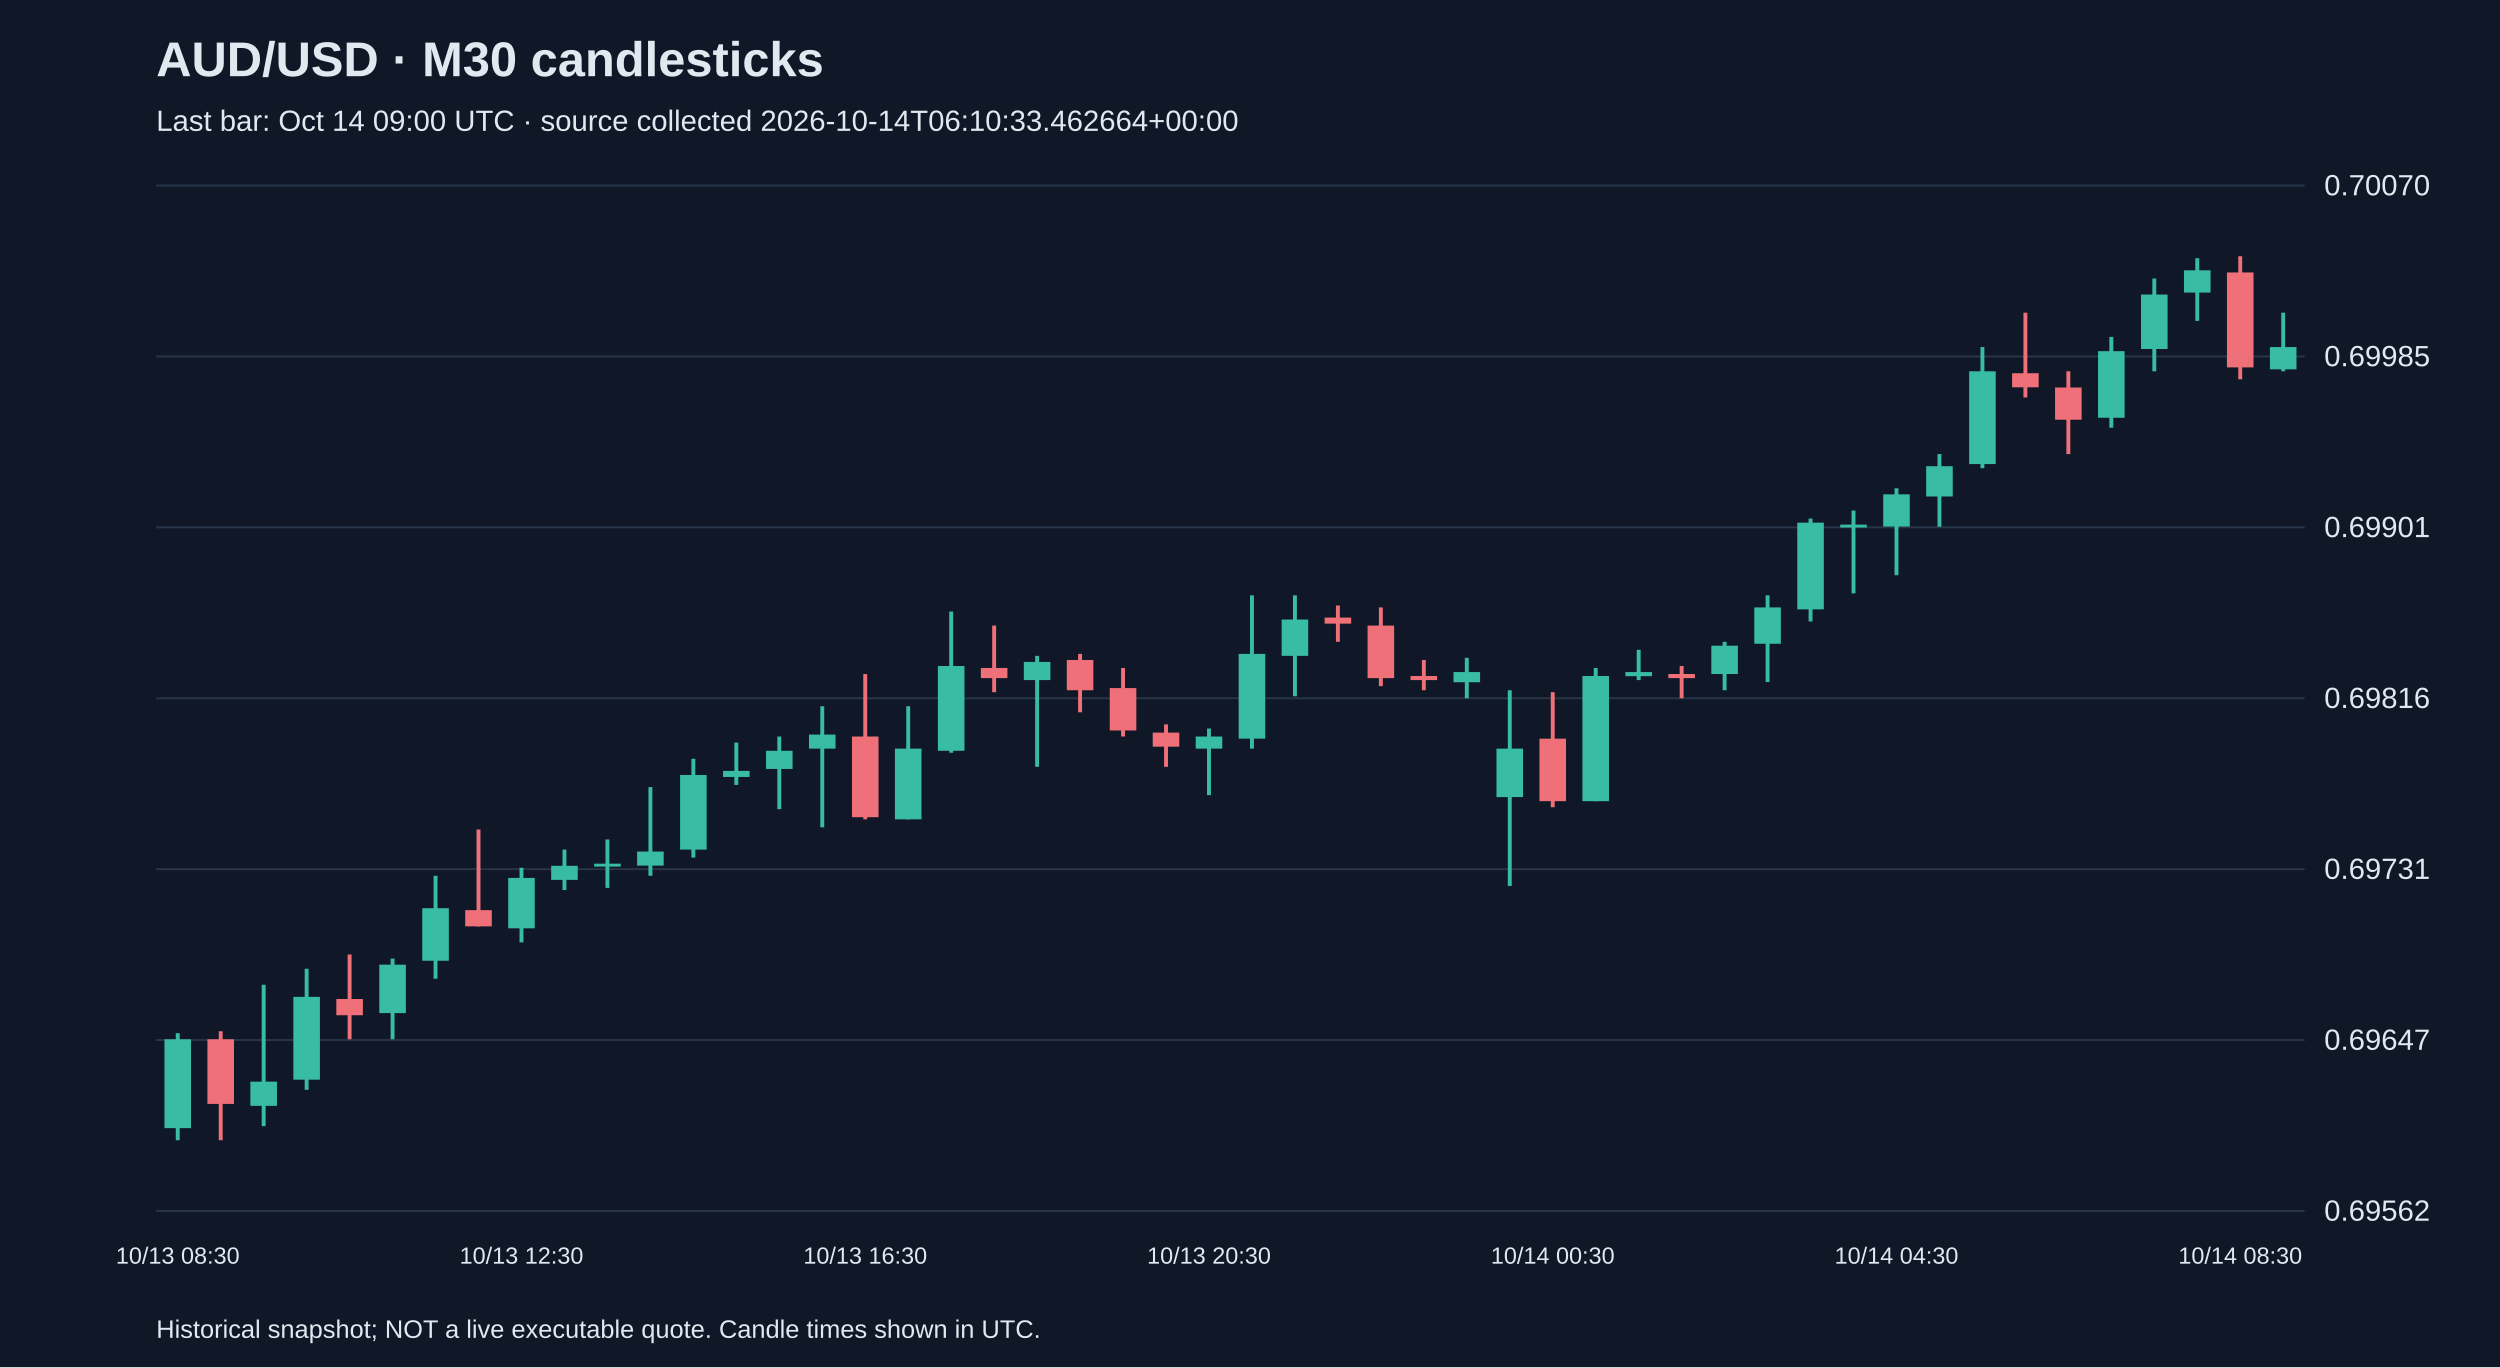
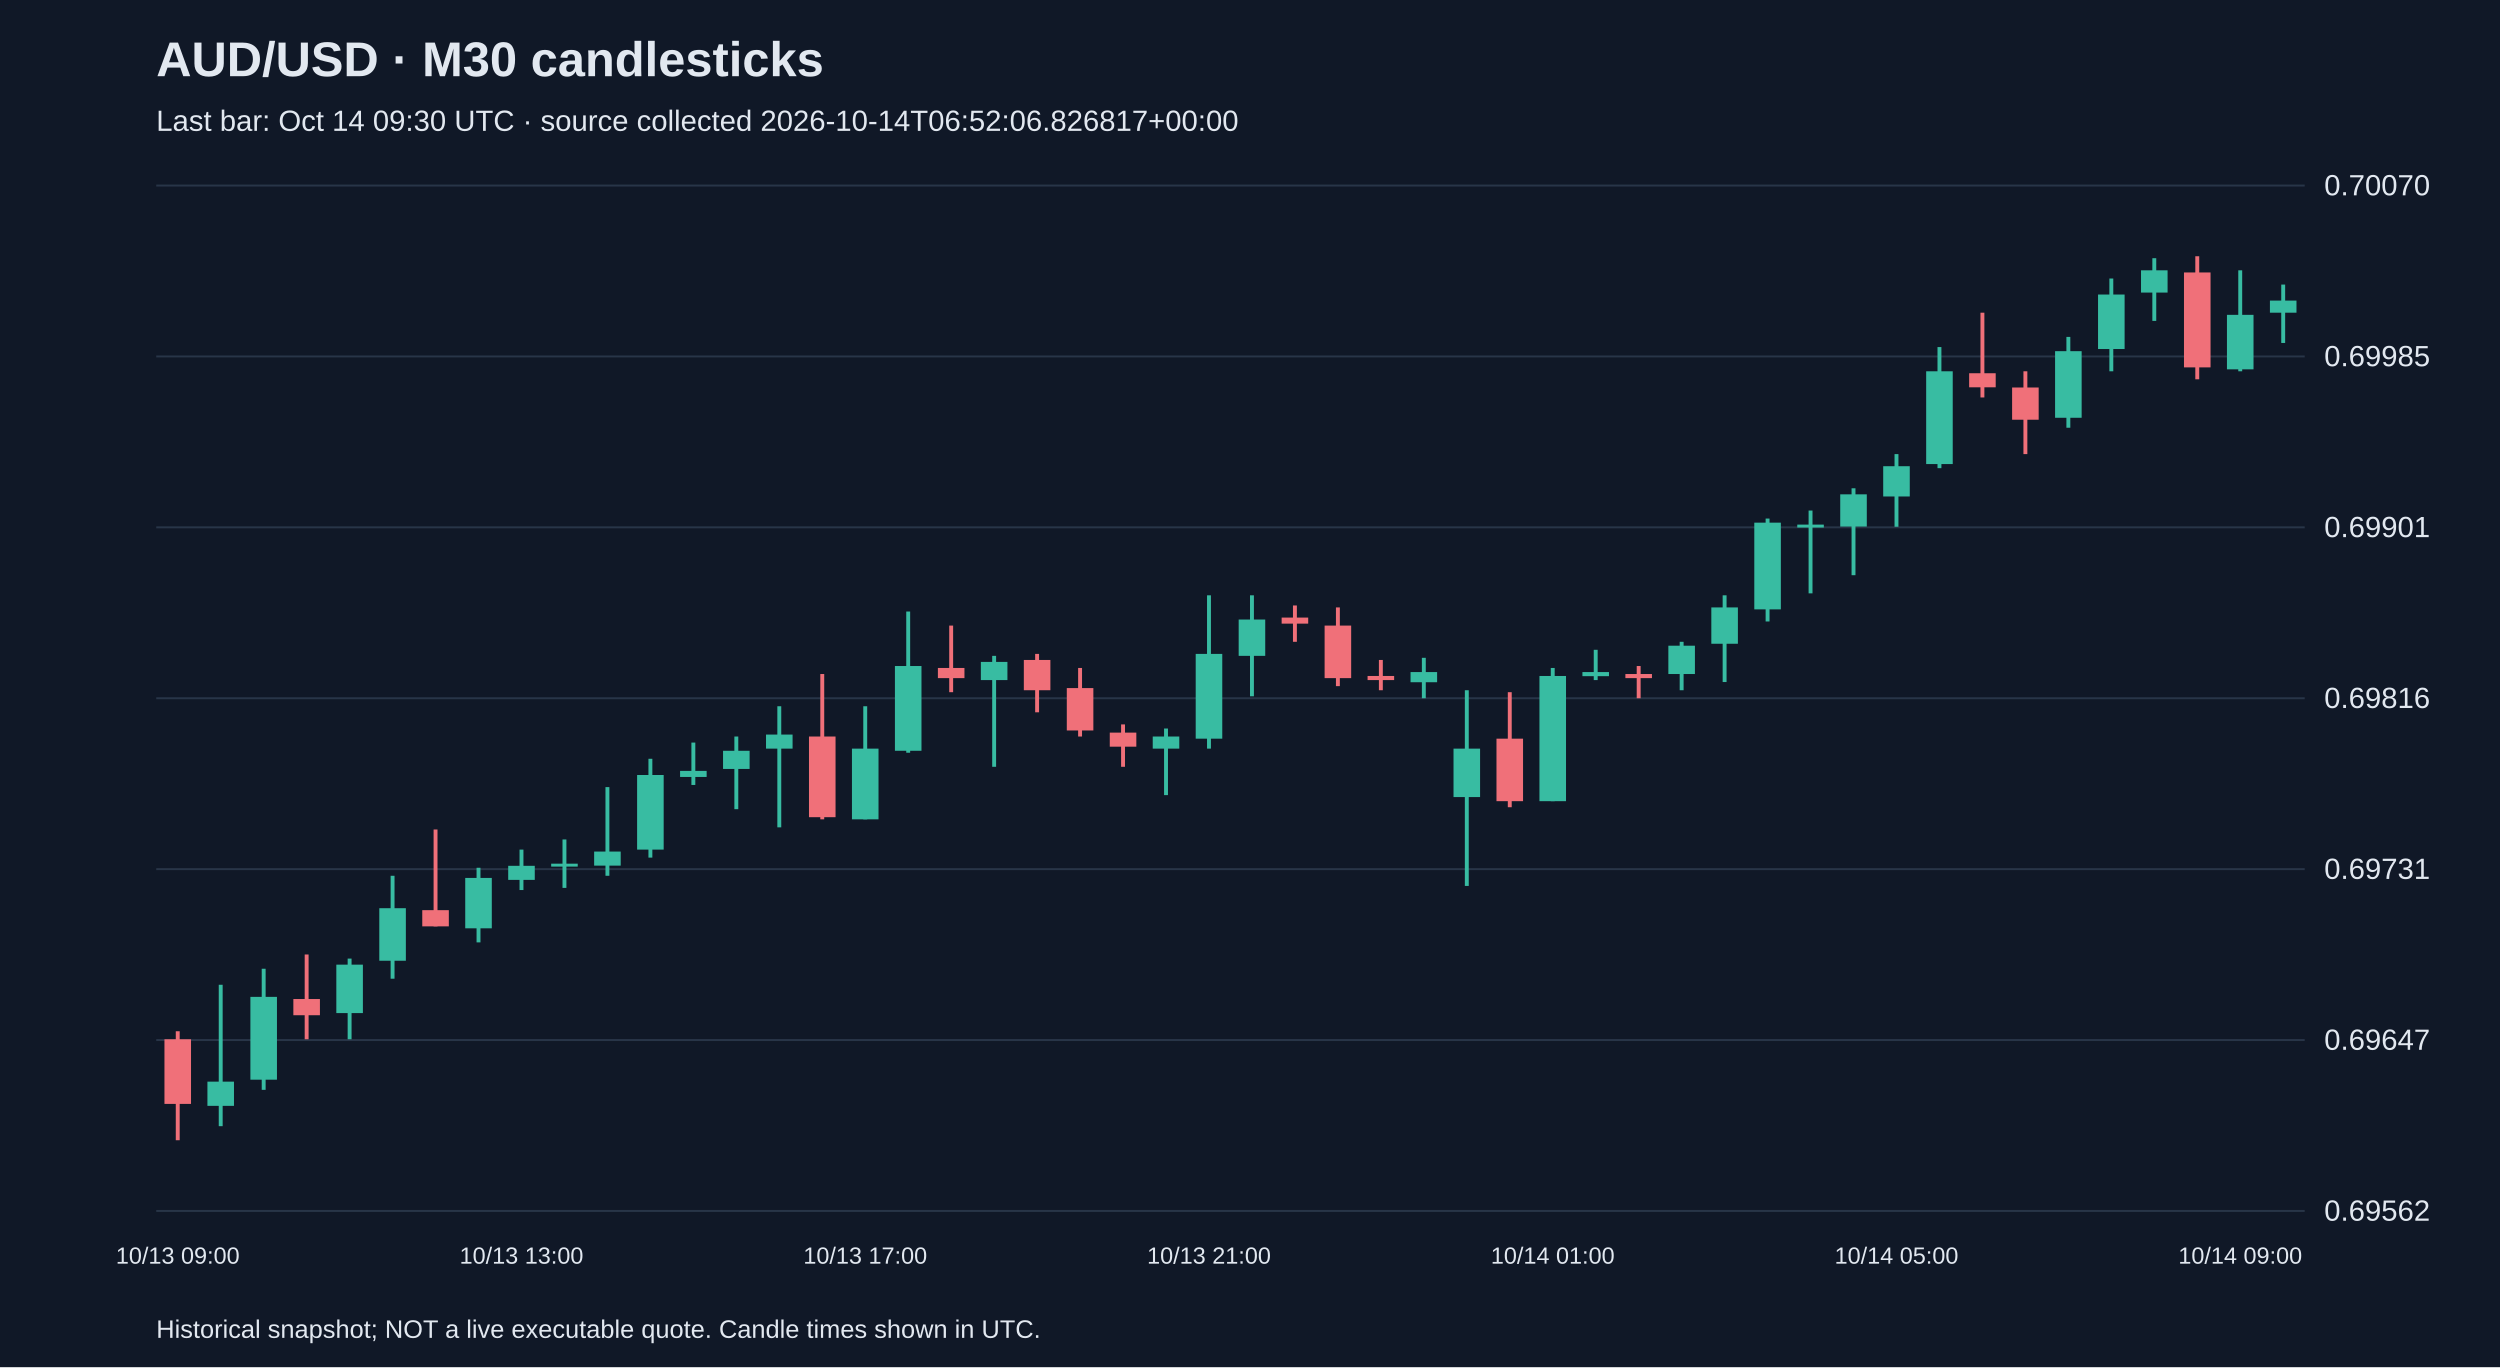
<svg xmlns="http://www.w3.org/2000/svg" viewBox="0 0 1280 700">
  <rect width="100%" height="100%" fill="#101827" />
  <style>text{font-family:Arial,sans-serif;fill:#e2e8f0}</style>
  <text x="80" y="39" font-size="25" font-weight="bold">AUD/USD · M30 candlesticks</text>
-   <text x="80" y="67" font-size="15" fill="#a6b1c5">Last bar: Oct 14 09:00 UTC · source collected 2026-10-14T06:10:33.462664+00:00</text>
+   <text x="80" y="67" font-size="15" fill="#a6b1c5">Last bar: Oct 14 09:30 UTC · source collected 2026-10-14T06:52:06.826817+00:00</text>
  <line x1="80" y1="620.0" x2="1180" y2="620.0" stroke="#283548" />
  <text x="1190" y="625.0" font-size="15">0.69562</text>
  <line x1="80" y1="532.5" x2="1180" y2="532.5" stroke="#283548" />
  <text x="1190" y="537.5" font-size="15">0.69647</text>
  <line x1="80" y1="445.0" x2="1180" y2="445.0" stroke="#283548" />
  <text x="1190" y="450.0" font-size="15">0.69731</text>
  <line x1="80" y1="357.5" x2="1180" y2="357.5" stroke="#283548" />
  <text x="1190" y="362.5" font-size="15">0.69816</text>
  <line x1="80" y1="270.0" x2="1180" y2="270.0" stroke="#283548" />
  <text x="1190" y="275.0" font-size="15">0.69901</text>
  <line x1="80" y1="182.5" x2="1180" y2="182.5" stroke="#283548" />
  <text x="1190" y="187.5" font-size="15">0.69985</text>
  <line x1="80" y1="95.0" x2="1180" y2="95.0" stroke="#283548" />
  <text x="1190" y="100.0" font-size="15">0.70070</text>
-   <line x1="91.0" y1="529.0" x2="91.0" y2="583.8" stroke="#38bca2" stroke-width="2" />
-   <rect x="84.2" y="532.1" width="13.6" height="45.5" fill="#38bca2" />
-   <text x="91.0" y="647" text-anchor="middle" font-size="12">10/13 08:30</text>
-   <line x1="113.0" y1="528.0" x2="113.0" y2="583.8" stroke="#f07079" stroke-width="2" />
-   <rect x="106.2" y="532.1" width="13.6" height="33.1" fill="#f07079" />
-   <line x1="135.0" y1="504.2" x2="135.0" y2="576.6" stroke="#38bca2" stroke-width="2" />
-   <rect x="128.2" y="553.8" width="13.6" height="12.4" fill="#38bca2" />
-   <line x1="157.0" y1="496.0" x2="157.0" y2="558.0" stroke="#38bca2" stroke-width="2" />
-   <rect x="150.2" y="510.4" width="13.6" height="42.4" fill="#38bca2" />
-   <line x1="179.0" y1="488.7" x2="179.0" y2="532.1" stroke="#f07079" stroke-width="2" />
-   <rect x="172.2" y="511.5" width="13.6" height="8.3" fill="#f07079" />
-   <line x1="201.0" y1="490.8" x2="201.0" y2="532.1" stroke="#38bca2" stroke-width="2" />
-   <rect x="194.2" y="493.9" width="13.6" height="24.8" fill="#38bca2" />
-   <line x1="223.0" y1="448.4" x2="223.0" y2="501.1" stroke="#38bca2" stroke-width="2" />
-   <rect x="216.2" y="465.0" width="13.6" height="26.9" fill="#38bca2" />
-   <line x1="245.0" y1="424.7" x2="245.0" y2="474.3" stroke="#f07079" stroke-width="2" />
-   <rect x="238.2" y="466.0" width="13.6" height="8.3" fill="#f07079" />
-   <line x1="267.0" y1="444.3" x2="267.0" y2="482.5" stroke="#38bca2" stroke-width="2" />
-   <rect x="260.2" y="449.5" width="13.6" height="25.8" fill="#38bca2" />
-   <text x="267.0" y="647" text-anchor="middle" font-size="12">10/13 12:30</text>
-   <line x1="289.0" y1="435.0" x2="289.0" y2="455.7" stroke="#38bca2" stroke-width="2" />
-   <rect x="282.2" y="443.3" width="13.6" height="7.2" fill="#38bca2" />
-   <line x1="311.0" y1="429.8" x2="311.0" y2="454.6" stroke="#38bca2" stroke-width="2" />
-   <rect x="304.2" y="442.2" width="13.6" height="1.5" fill="#38bca2" />
-   <line x1="333.0" y1="403.0" x2="333.0" y2="448.4" stroke="#38bca2" stroke-width="2" />
-   <rect x="326.2" y="436.0" width="13.6" height="7.2" fill="#38bca2" />
-   <line x1="355.0" y1="388.5" x2="355.0" y2="439.1" stroke="#38bca2" stroke-width="2" />
-   <rect x="348.2" y="396.8" width="13.6" height="38.2" fill="#38bca2" />
-   <line x1="377.0" y1="380.2" x2="377.0" y2="401.9" stroke="#38bca2" stroke-width="2" />
-   <rect x="370.2" y="394.7" width="13.6" height="3.1" fill="#38bca2" />
-   <line x1="399.0" y1="377.1" x2="399.0" y2="414.3" stroke="#38bca2" stroke-width="2" />
-   <rect x="392.2" y="384.4" width="13.6" height="9.3" fill="#38bca2" />
-   <line x1="421.0" y1="361.6" x2="421.0" y2="423.6" stroke="#38bca2" stroke-width="2" />
-   <rect x="414.2" y="376.1" width="13.6" height="7.2" fill="#38bca2" />
-   <line x1="443.0" y1="345.1" x2="443.0" y2="419.5" stroke="#f07079" stroke-width="2" />
-   <rect x="436.2" y="377.1" width="13.6" height="41.3" fill="#f07079" />
-   <text x="443.0" y="647" text-anchor="middle" font-size="12">10/13 16:30</text>
-   <line x1="465.0" y1="361.6" x2="465.0" y2="419.5" stroke="#38bca2" stroke-width="2" />
-   <rect x="458.2" y="383.3" width="13.6" height="36.2" fill="#38bca2" />
-   <line x1="487.0" y1="313.1" x2="487.0" y2="385.4" stroke="#38bca2" stroke-width="2" />
-   <rect x="480.2" y="341.0" width="13.6" height="43.4" fill="#38bca2" />
-   <line x1="509.0" y1="320.3" x2="509.0" y2="354.4" stroke="#f07079" stroke-width="2" />
-   <rect x="502.2" y="342.0" width="13.6" height="5.2" fill="#f07079" />
-   <line x1="531.0" y1="335.8" x2="531.0" y2="392.6" stroke="#38bca2" stroke-width="2" />
-   <rect x="524.2" y="338.9" width="13.6" height="9.3" fill="#38bca2" />
-   <line x1="553.0" y1="334.8" x2="553.0" y2="364.7" stroke="#f07079" stroke-width="2" />
-   <rect x="546.2" y="337.9" width="13.6" height="15.5" fill="#f07079" />
-   <line x1="575.0" y1="342.0" x2="575.0" y2="377.1" stroke="#f07079" stroke-width="2" />
-   <rect x="568.2" y="352.3" width="13.6" height="21.7" fill="#f07079" />
-   <line x1="597.0" y1="370.9" x2="597.0" y2="392.6" stroke="#f07079" stroke-width="2" />
-   <rect x="590.2" y="375.1" width="13.6" height="7.2" fill="#f07079" />
-   <line x1="619.0" y1="373.0" x2="619.0" y2="407.1" stroke="#38bca2" stroke-width="2" />
-   <rect x="612.2" y="377.1" width="13.6" height="6.2" fill="#38bca2" />
-   <text x="619.0" y="647" text-anchor="middle" font-size="12">10/13 20:30</text>
-   <line x1="641.0" y1="304.8" x2="641.0" y2="383.3" stroke="#38bca2" stroke-width="2" />
-   <rect x="634.2" y="334.8" width="13.6" height="43.4" fill="#38bca2" />
-   <line x1="663.0" y1="304.8" x2="663.0" y2="356.5" stroke="#38bca2" stroke-width="2" />
-   <rect x="656.2" y="317.2" width="13.6" height="18.6" fill="#38bca2" />
-   <line x1="685.0" y1="310.0" x2="685.0" y2="328.6" stroke="#f07079" stroke-width="2" />
-   <rect x="678.2" y="316.2" width="13.6" height="3.1" fill="#f07079" />
-   <line x1="707.0" y1="311.0" x2="707.0" y2="351.3" stroke="#f07079" stroke-width="2" />
-   <rect x="700.2" y="320.3" width="13.6" height="26.9" fill="#f07079" />
-   <line x1="729.0" y1="337.9" x2="729.0" y2="353.4" stroke="#f07079" stroke-width="2" />
-   <rect x="722.2" y="346.1" width="13.6" height="2.1" fill="#f07079" />
-   <line x1="751.0" y1="336.8" x2="751.0" y2="357.5" stroke="#38bca2" stroke-width="2" />
-   <rect x="744.2" y="344.1" width="13.6" height="5.2" fill="#38bca2" />
-   <line x1="773.0" y1="353.4" x2="773.0" y2="453.6" stroke="#38bca2" stroke-width="2" />
-   <rect x="766.2" y="383.3" width="13.6" height="24.8" fill="#38bca2" />
-   <line x1="795.0" y1="354.4" x2="795.0" y2="413.3" stroke="#f07079" stroke-width="2" />
-   <rect x="788.2" y="378.2" width="13.6" height="32.0" fill="#f07079" />
-   <text x="795.0" y="647" text-anchor="middle" font-size="12">10/14 00:30</text>
-   <line x1="817.0" y1="342.0" x2="817.0" y2="410.2" stroke="#38bca2" stroke-width="2" />
-   <rect x="810.2" y="346.1" width="13.6" height="64.1" fill="#38bca2" />
-   <line x1="839.0" y1="332.7" x2="839.0" y2="348.2" stroke="#38bca2" stroke-width="2" />
-   <rect x="832.2" y="344.1" width="13.6" height="2.1" fill="#38bca2" />
-   <line x1="861.0" y1="341.0" x2="861.0" y2="357.5" stroke="#f07079" stroke-width="2" />
-   <rect x="854.2" y="345.1" width="13.6" height="2.1" fill="#f07079" />
-   <line x1="883.0" y1="328.6" x2="883.0" y2="353.4" stroke="#38bca2" stroke-width="2" />
-   <rect x="876.2" y="330.6" width="13.6" height="14.5" fill="#38bca2" />
-   <line x1="905.0" y1="304.8" x2="905.0" y2="349.2" stroke="#38bca2" stroke-width="2" />
-   <rect x="898.2" y="311.0" width="13.6" height="18.6" fill="#38bca2" />
-   <line x1="927.0" y1="265.5" x2="927.0" y2="318.2" stroke="#38bca2" stroke-width="2" />
-   <rect x="920.2" y="267.6" width="13.6" height="44.4" fill="#38bca2" />
-   <line x1="949.0" y1="261.4" x2="949.0" y2="303.8" stroke="#38bca2" stroke-width="2" />
-   <rect x="942.2" y="268.6" width="13.6" height="1.5" fill="#38bca2" />
-   <line x1="971.0" y1="250.0" x2="971.0" y2="294.5" stroke="#38bca2" stroke-width="2" />
-   <rect x="964.2" y="253.1" width="13.6" height="16.5" fill="#38bca2" />
-   <text x="971.0" y="647" text-anchor="middle" font-size="12">10/14 04:30</text>
-   <line x1="993.0" y1="232.5" x2="993.0" y2="269.7" stroke="#38bca2" stroke-width="2" />
-   <rect x="986.2" y="238.7" width="13.6" height="15.5" fill="#38bca2" />
-   <line x1="1015.0" y1="177.7" x2="1015.0" y2="239.7" stroke="#38bca2" stroke-width="2" />
-   <rect x="1008.2" y="190.1" width="13.6" height="47.5" fill="#38bca2" />
-   <line x1="1037.0" y1="160.1" x2="1037.0" y2="203.5" stroke="#f07079" stroke-width="2" />
-   <rect x="1030.2" y="191.1" width="13.6" height="7.2" fill="#f07079" />
-   <line x1="1059.0" y1="190.1" x2="1059.0" y2="232.5" stroke="#f07079" stroke-width="2" />
-   <rect x="1052.2" y="198.4" width="13.6" height="16.5" fill="#f07079" />
-   <line x1="1081.0" y1="172.5" x2="1081.0" y2="219.0" stroke="#38bca2" stroke-width="2" />
-   <rect x="1074.2" y="179.8" width="13.6" height="34.1" fill="#38bca2" />
-   <line x1="1103.0" y1="142.6" x2="1103.0" y2="190.1" stroke="#38bca2" stroke-width="2" />
-   <rect x="1096.2" y="150.8" width="13.6" height="27.9" fill="#38bca2" />
-   <line x1="1125.0" y1="132.2" x2="1125.0" y2="164.3" stroke="#38bca2" stroke-width="2" />
-   <rect x="1118.2" y="138.4" width="13.6" height="11.4" fill="#38bca2" />
-   <line x1="1147.0" y1="131.2" x2="1147.0" y2="194.2" stroke="#f07079" stroke-width="2" />
-   <rect x="1140.2" y="139.5" width="13.6" height="48.6" fill="#f07079" />
-   <text x="1147.0" y="647" text-anchor="middle" font-size="12">10/14 08:30</text>
-   <line x1="1169.0" y1="160.1" x2="1169.0" y2="190.1" stroke="#38bca2" stroke-width="2" />
-   <rect x="1162.2" y="177.7" width="13.6" height="11.4" fill="#38bca2" />
+   <line x1="91.0" y1="528.0" x2="91.0" y2="583.8" stroke="#f07079" stroke-width="2" />
+   <rect x="84.2" y="532.1" width="13.6" height="33.1" fill="#f07079" />
+   <text x="91.0" y="647" text-anchor="middle" font-size="12">10/13 09:00</text>
+   <line x1="113.0" y1="504.2" x2="113.0" y2="576.6" stroke="#38bca2" stroke-width="2" />
+   <rect x="106.2" y="553.8" width="13.6" height="12.4" fill="#38bca2" />
+   <line x1="135.0" y1="496.0" x2="135.0" y2="558.0" stroke="#38bca2" stroke-width="2" />
+   <rect x="128.2" y="510.4" width="13.6" height="42.4" fill="#38bca2" />
+   <line x1="157.0" y1="488.7" x2="157.0" y2="532.1" stroke="#f07079" stroke-width="2" />
+   <rect x="150.2" y="511.5" width="13.6" height="8.3" fill="#f07079" />
+   <line x1="179.0" y1="490.8" x2="179.0" y2="532.1" stroke="#38bca2" stroke-width="2" />
+   <rect x="172.2" y="493.9" width="13.6" height="24.8" fill="#38bca2" />
+   <line x1="201.0" y1="448.4" x2="201.0" y2="501.1" stroke="#38bca2" stroke-width="2" />
+   <rect x="194.2" y="465.0" width="13.6" height="26.9" fill="#38bca2" />
+   <line x1="223.0" y1="424.7" x2="223.0" y2="474.3" stroke="#f07079" stroke-width="2" />
+   <rect x="216.2" y="466.0" width="13.6" height="8.3" fill="#f07079" />
+   <line x1="245.0" y1="444.3" x2="245.0" y2="482.5" stroke="#38bca2" stroke-width="2" />
+   <rect x="238.2" y="449.5" width="13.6" height="25.8" fill="#38bca2" />
+   <line x1="267.0" y1="435.0" x2="267.0" y2="455.7" stroke="#38bca2" stroke-width="2" />
+   <rect x="260.2" y="443.3" width="13.6" height="7.2" fill="#38bca2" />
+   <text x="267.0" y="647" text-anchor="middle" font-size="12">10/13 13:00</text>
+   <line x1="289.0" y1="429.8" x2="289.0" y2="454.6" stroke="#38bca2" stroke-width="2" />
+   <rect x="282.2" y="442.2" width="13.6" height="1.5" fill="#38bca2" />
+   <line x1="311.0" y1="403.0" x2="311.0" y2="448.4" stroke="#38bca2" stroke-width="2" />
+   <rect x="304.2" y="436.0" width="13.6" height="7.2" fill="#38bca2" />
+   <line x1="333.0" y1="388.5" x2="333.0" y2="439.1" stroke="#38bca2" stroke-width="2" />
+   <rect x="326.2" y="396.8" width="13.6" height="38.2" fill="#38bca2" />
+   <line x1="355.0" y1="380.2" x2="355.0" y2="401.9" stroke="#38bca2" stroke-width="2" />
+   <rect x="348.2" y="394.7" width="13.6" height="3.1" fill="#38bca2" />
+   <line x1="377.0" y1="377.1" x2="377.0" y2="414.3" stroke="#38bca2" stroke-width="2" />
+   <rect x="370.2" y="384.4" width="13.6" height="9.3" fill="#38bca2" />
+   <line x1="399.0" y1="361.6" x2="399.0" y2="423.6" stroke="#38bca2" stroke-width="2" />
+   <rect x="392.2" y="376.1" width="13.6" height="7.2" fill="#38bca2" />
+   <line x1="421.0" y1="345.1" x2="421.0" y2="419.5" stroke="#f07079" stroke-width="2" />
+   <rect x="414.2" y="377.1" width="13.6" height="41.3" fill="#f07079" />
+   <line x1="443.0" y1="361.6" x2="443.0" y2="419.5" stroke="#38bca2" stroke-width="2" />
+   <rect x="436.2" y="383.3" width="13.6" height="36.2" fill="#38bca2" />
+   <text x="443.0" y="647" text-anchor="middle" font-size="12">10/13 17:00</text>
+   <line x1="465.0" y1="313.1" x2="465.0" y2="385.4" stroke="#38bca2" stroke-width="2" />
+   <rect x="458.2" y="341.0" width="13.6" height="43.4" fill="#38bca2" />
+   <line x1="487.0" y1="320.3" x2="487.0" y2="354.4" stroke="#f07079" stroke-width="2" />
+   <rect x="480.2" y="342.0" width="13.6" height="5.2" fill="#f07079" />
+   <line x1="509.0" y1="335.8" x2="509.0" y2="392.6" stroke="#38bca2" stroke-width="2" />
+   <rect x="502.2" y="338.9" width="13.6" height="9.3" fill="#38bca2" />
+   <line x1="531.0" y1="334.8" x2="531.0" y2="364.7" stroke="#f07079" stroke-width="2" />
+   <rect x="524.2" y="337.9" width="13.6" height="15.5" fill="#f07079" />
+   <line x1="553.0" y1="342.0" x2="553.0" y2="377.1" stroke="#f07079" stroke-width="2" />
+   <rect x="546.2" y="352.3" width="13.6" height="21.7" fill="#f07079" />
+   <line x1="575.0" y1="370.9" x2="575.0" y2="392.6" stroke="#f07079" stroke-width="2" />
+   <rect x="568.2" y="375.1" width="13.6" height="7.2" fill="#f07079" />
+   <line x1="597.0" y1="373.0" x2="597.0" y2="407.1" stroke="#38bca2" stroke-width="2" />
+   <rect x="590.2" y="377.1" width="13.6" height="6.2" fill="#38bca2" />
+   <line x1="619.0" y1="304.8" x2="619.0" y2="383.3" stroke="#38bca2" stroke-width="2" />
+   <rect x="612.2" y="334.8" width="13.6" height="43.4" fill="#38bca2" />
+   <text x="619.0" y="647" text-anchor="middle" font-size="12">10/13 21:00</text>
+   <line x1="641.0" y1="304.8" x2="641.0" y2="356.5" stroke="#38bca2" stroke-width="2" />
+   <rect x="634.2" y="317.2" width="13.6" height="18.6" fill="#38bca2" />
+   <line x1="663.0" y1="310.0" x2="663.0" y2="328.6" stroke="#f07079" stroke-width="2" />
+   <rect x="656.2" y="316.2" width="13.6" height="3.1" fill="#f07079" />
+   <line x1="685.0" y1="311.0" x2="685.0" y2="351.3" stroke="#f07079" stroke-width="2" />
+   <rect x="678.2" y="320.3" width="13.6" height="26.9" fill="#f07079" />
+   <line x1="707.0" y1="337.9" x2="707.0" y2="353.4" stroke="#f07079" stroke-width="2" />
+   <rect x="700.2" y="346.1" width="13.6" height="2.1" fill="#f07079" />
+   <line x1="729.0" y1="336.8" x2="729.0" y2="357.5" stroke="#38bca2" stroke-width="2" />
+   <rect x="722.2" y="344.1" width="13.6" height="5.2" fill="#38bca2" />
+   <line x1="751.0" y1="353.4" x2="751.0" y2="453.6" stroke="#38bca2" stroke-width="2" />
+   <rect x="744.2" y="383.3" width="13.6" height="24.8" fill="#38bca2" />
+   <line x1="773.0" y1="354.4" x2="773.0" y2="413.3" stroke="#f07079" stroke-width="2" />
+   <rect x="766.2" y="378.2" width="13.6" height="32.0" fill="#f07079" />
+   <line x1="795.0" y1="342.0" x2="795.0" y2="410.2" stroke="#38bca2" stroke-width="2" />
+   <rect x="788.2" y="346.1" width="13.6" height="64.1" fill="#38bca2" />
+   <text x="795.0" y="647" text-anchor="middle" font-size="12">10/14 01:00</text>
+   <line x1="817.0" y1="332.7" x2="817.0" y2="348.2" stroke="#38bca2" stroke-width="2" />
+   <rect x="810.2" y="344.1" width="13.6" height="2.1" fill="#38bca2" />
+   <line x1="839.0" y1="341.0" x2="839.0" y2="357.5" stroke="#f07079" stroke-width="2" />
+   <rect x="832.2" y="345.1" width="13.6" height="2.1" fill="#f07079" />
+   <line x1="861.0" y1="328.6" x2="861.0" y2="353.4" stroke="#38bca2" stroke-width="2" />
+   <rect x="854.2" y="330.6" width="13.6" height="14.5" fill="#38bca2" />
+   <line x1="883.0" y1="304.8" x2="883.0" y2="349.2" stroke="#38bca2" stroke-width="2" />
+   <rect x="876.2" y="311.0" width="13.6" height="18.6" fill="#38bca2" />
+   <line x1="905.0" y1="265.5" x2="905.0" y2="318.2" stroke="#38bca2" stroke-width="2" />
+   <rect x="898.2" y="267.6" width="13.6" height="44.4" fill="#38bca2" />
+   <line x1="927.0" y1="261.4" x2="927.0" y2="303.8" stroke="#38bca2" stroke-width="2" />
+   <rect x="920.2" y="268.6" width="13.6" height="1.5" fill="#38bca2" />
+   <line x1="949.0" y1="250.0" x2="949.0" y2="294.5" stroke="#38bca2" stroke-width="2" />
+   <rect x="942.2" y="253.1" width="13.6" height="16.5" fill="#38bca2" />
+   <line x1="971.0" y1="232.5" x2="971.0" y2="269.7" stroke="#38bca2" stroke-width="2" />
+   <rect x="964.2" y="238.7" width="13.6" height="15.5" fill="#38bca2" />
+   <text x="971.0" y="647" text-anchor="middle" font-size="12">10/14 05:00</text>
+   <line x1="993.0" y1="177.7" x2="993.0" y2="239.7" stroke="#38bca2" stroke-width="2" />
+   <rect x="986.2" y="190.1" width="13.6" height="47.5" fill="#38bca2" />
+   <line x1="1015.0" y1="160.1" x2="1015.0" y2="203.5" stroke="#f07079" stroke-width="2" />
+   <rect x="1008.2" y="191.1" width="13.6" height="7.2" fill="#f07079" />
+   <line x1="1037.0" y1="190.1" x2="1037.0" y2="232.5" stroke="#f07079" stroke-width="2" />
+   <rect x="1030.2" y="198.4" width="13.6" height="16.5" fill="#f07079" />
+   <line x1="1059.0" y1="172.5" x2="1059.0" y2="219.0" stroke="#38bca2" stroke-width="2" />
+   <rect x="1052.2" y="179.8" width="13.6" height="34.1" fill="#38bca2" />
+   <line x1="1081.0" y1="142.6" x2="1081.0" y2="190.1" stroke="#38bca2" stroke-width="2" />
+   <rect x="1074.2" y="150.8" width="13.6" height="27.9" fill="#38bca2" />
+   <line x1="1103.0" y1="132.2" x2="1103.0" y2="164.3" stroke="#38bca2" stroke-width="2" />
+   <rect x="1096.2" y="138.4" width="13.6" height="11.4" fill="#38bca2" />
+   <line x1="1125.0" y1="131.2" x2="1125.0" y2="194.2" stroke="#f07079" stroke-width="2" />
+   <rect x="1118.2" y="139.5" width="13.6" height="48.6" fill="#f07079" />
+   <line x1="1147.0" y1="138.4" x2="1147.0" y2="190.1" stroke="#38bca2" stroke-width="2" />
+   <rect x="1140.2" y="161.2" width="13.6" height="27.9" fill="#38bca2" />
+   <text x="1147.0" y="647" text-anchor="middle" font-size="12">10/14 09:00</text>
+   <line x1="1169.0" y1="145.7" x2="1169.0" y2="175.6" stroke="#38bca2" stroke-width="2" />
+   <rect x="1162.2" y="153.9" width="13.6" height="6.2" fill="#38bca2" />
  <text x="80" y="685" font-size="13">Historical snapshot; NOT a live executable quote. Candle times shown in UTC.</text>
</svg>
